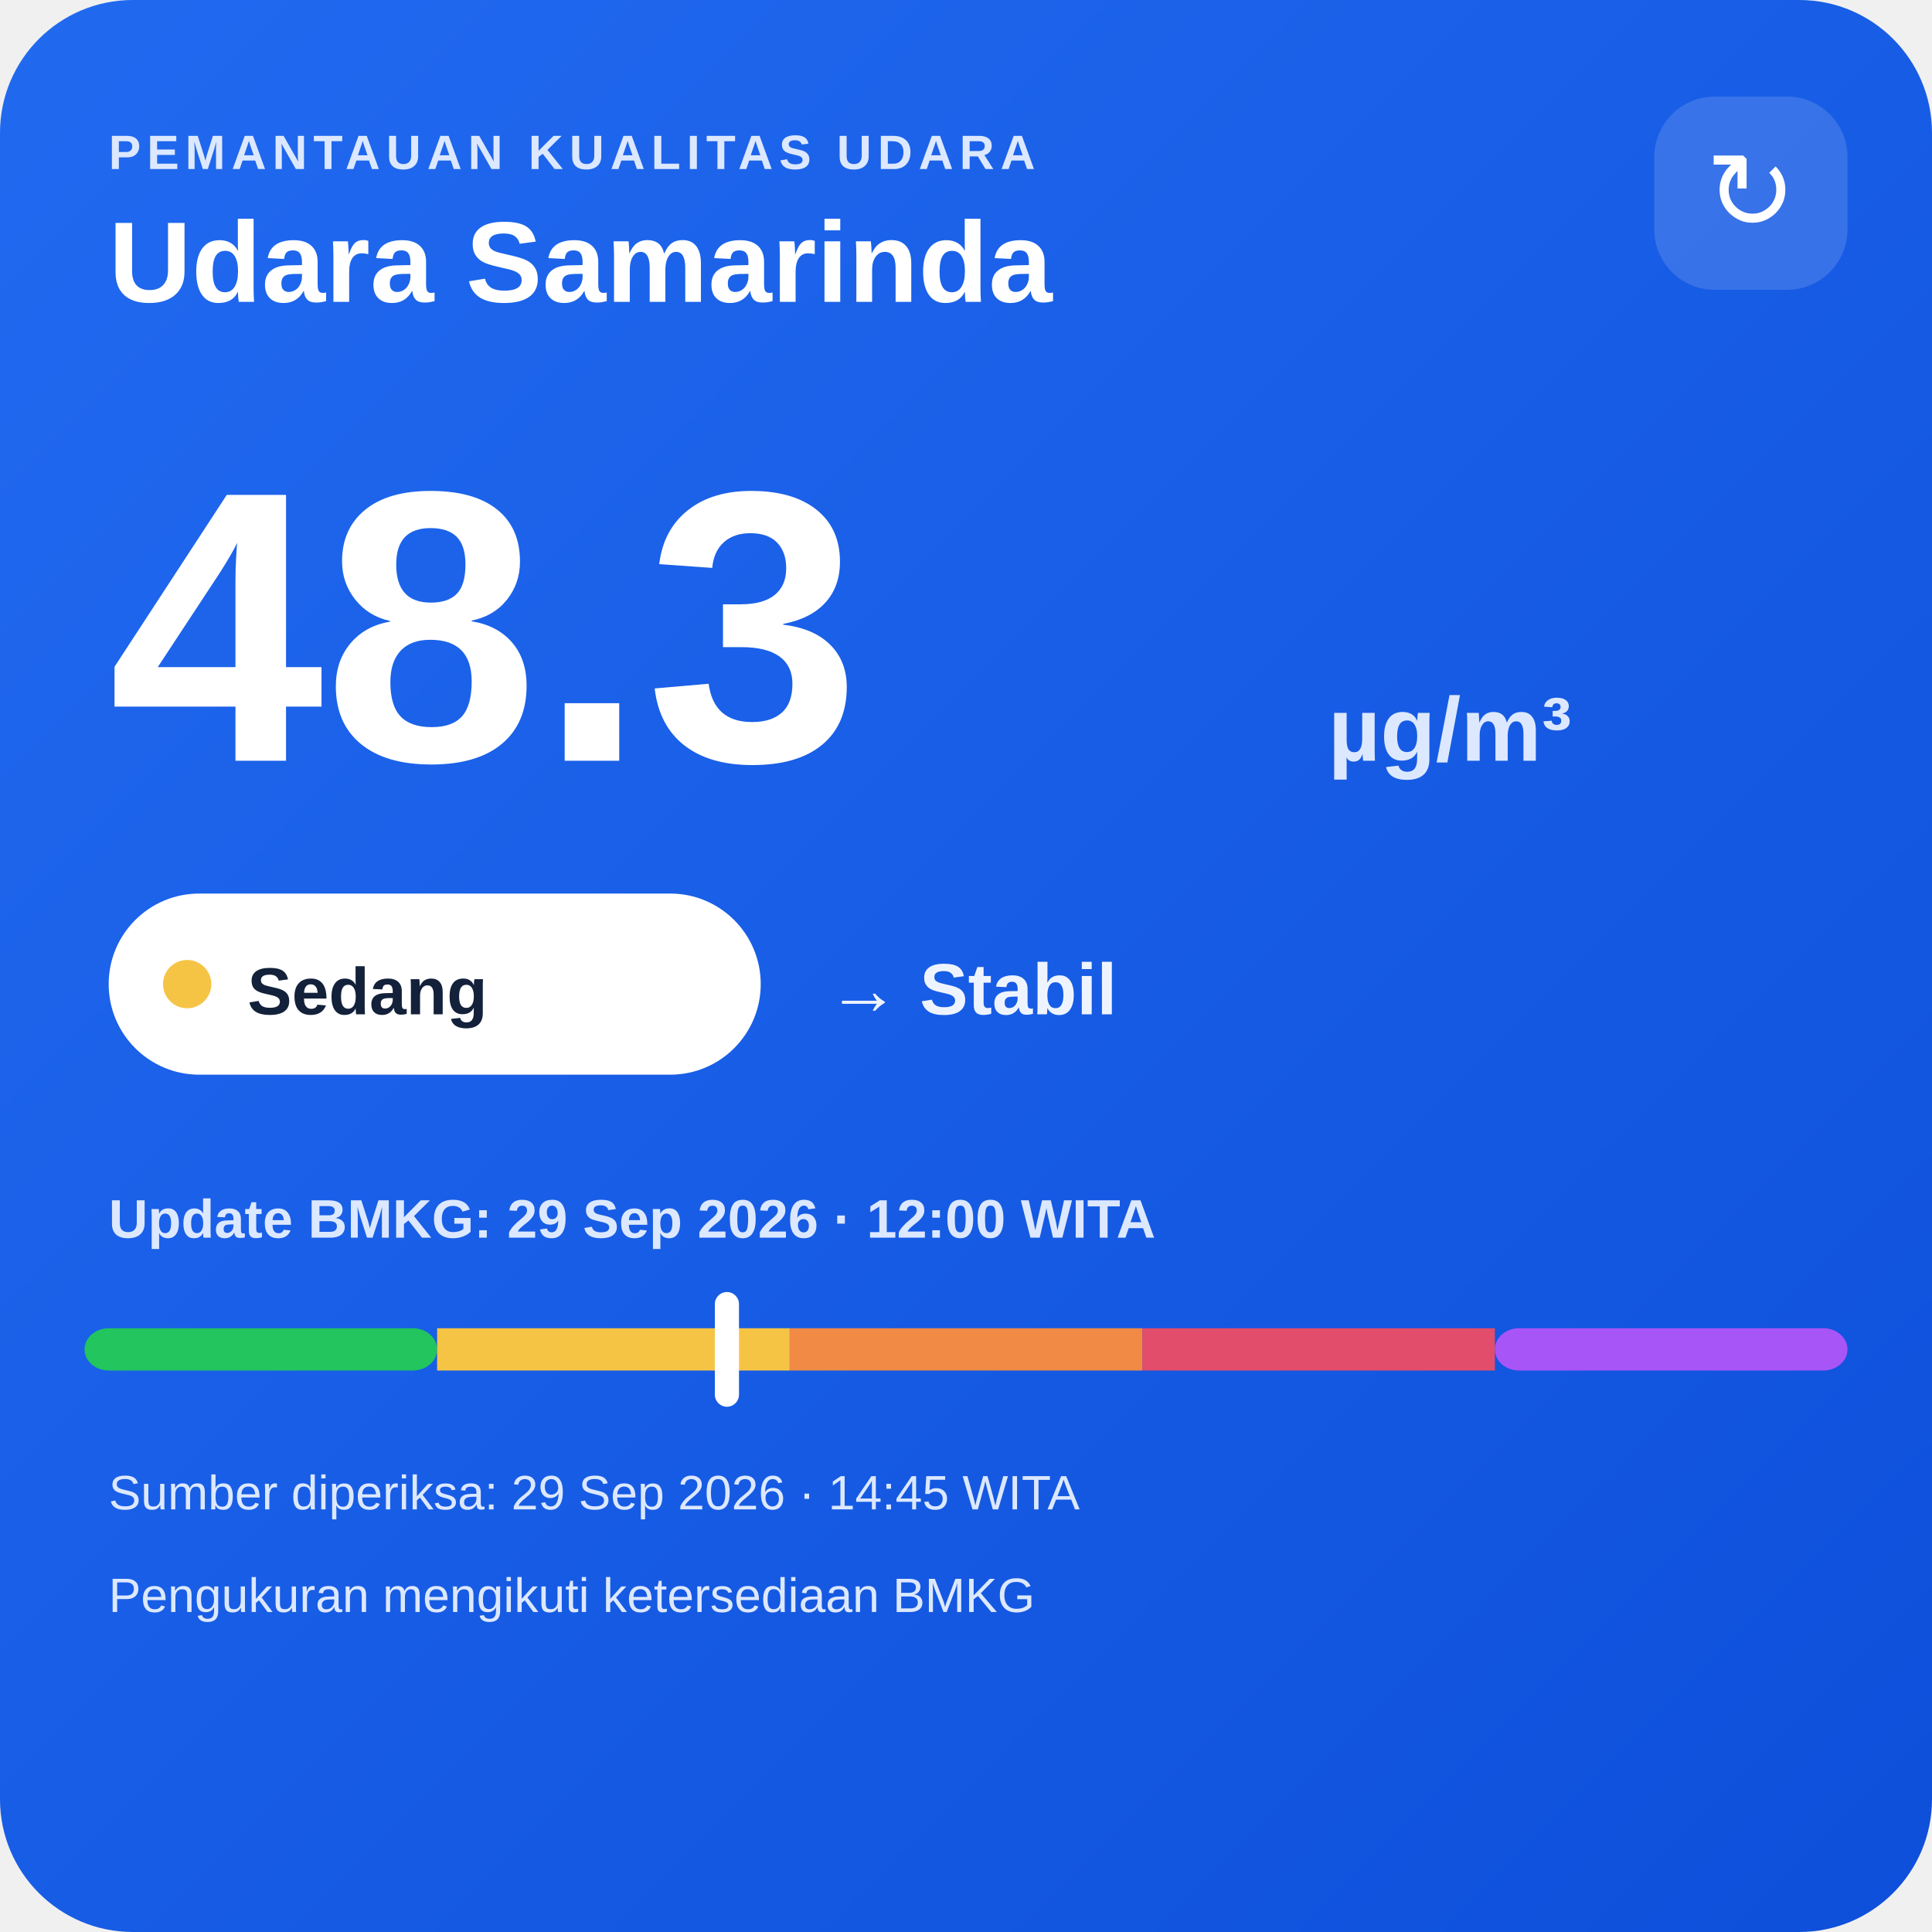
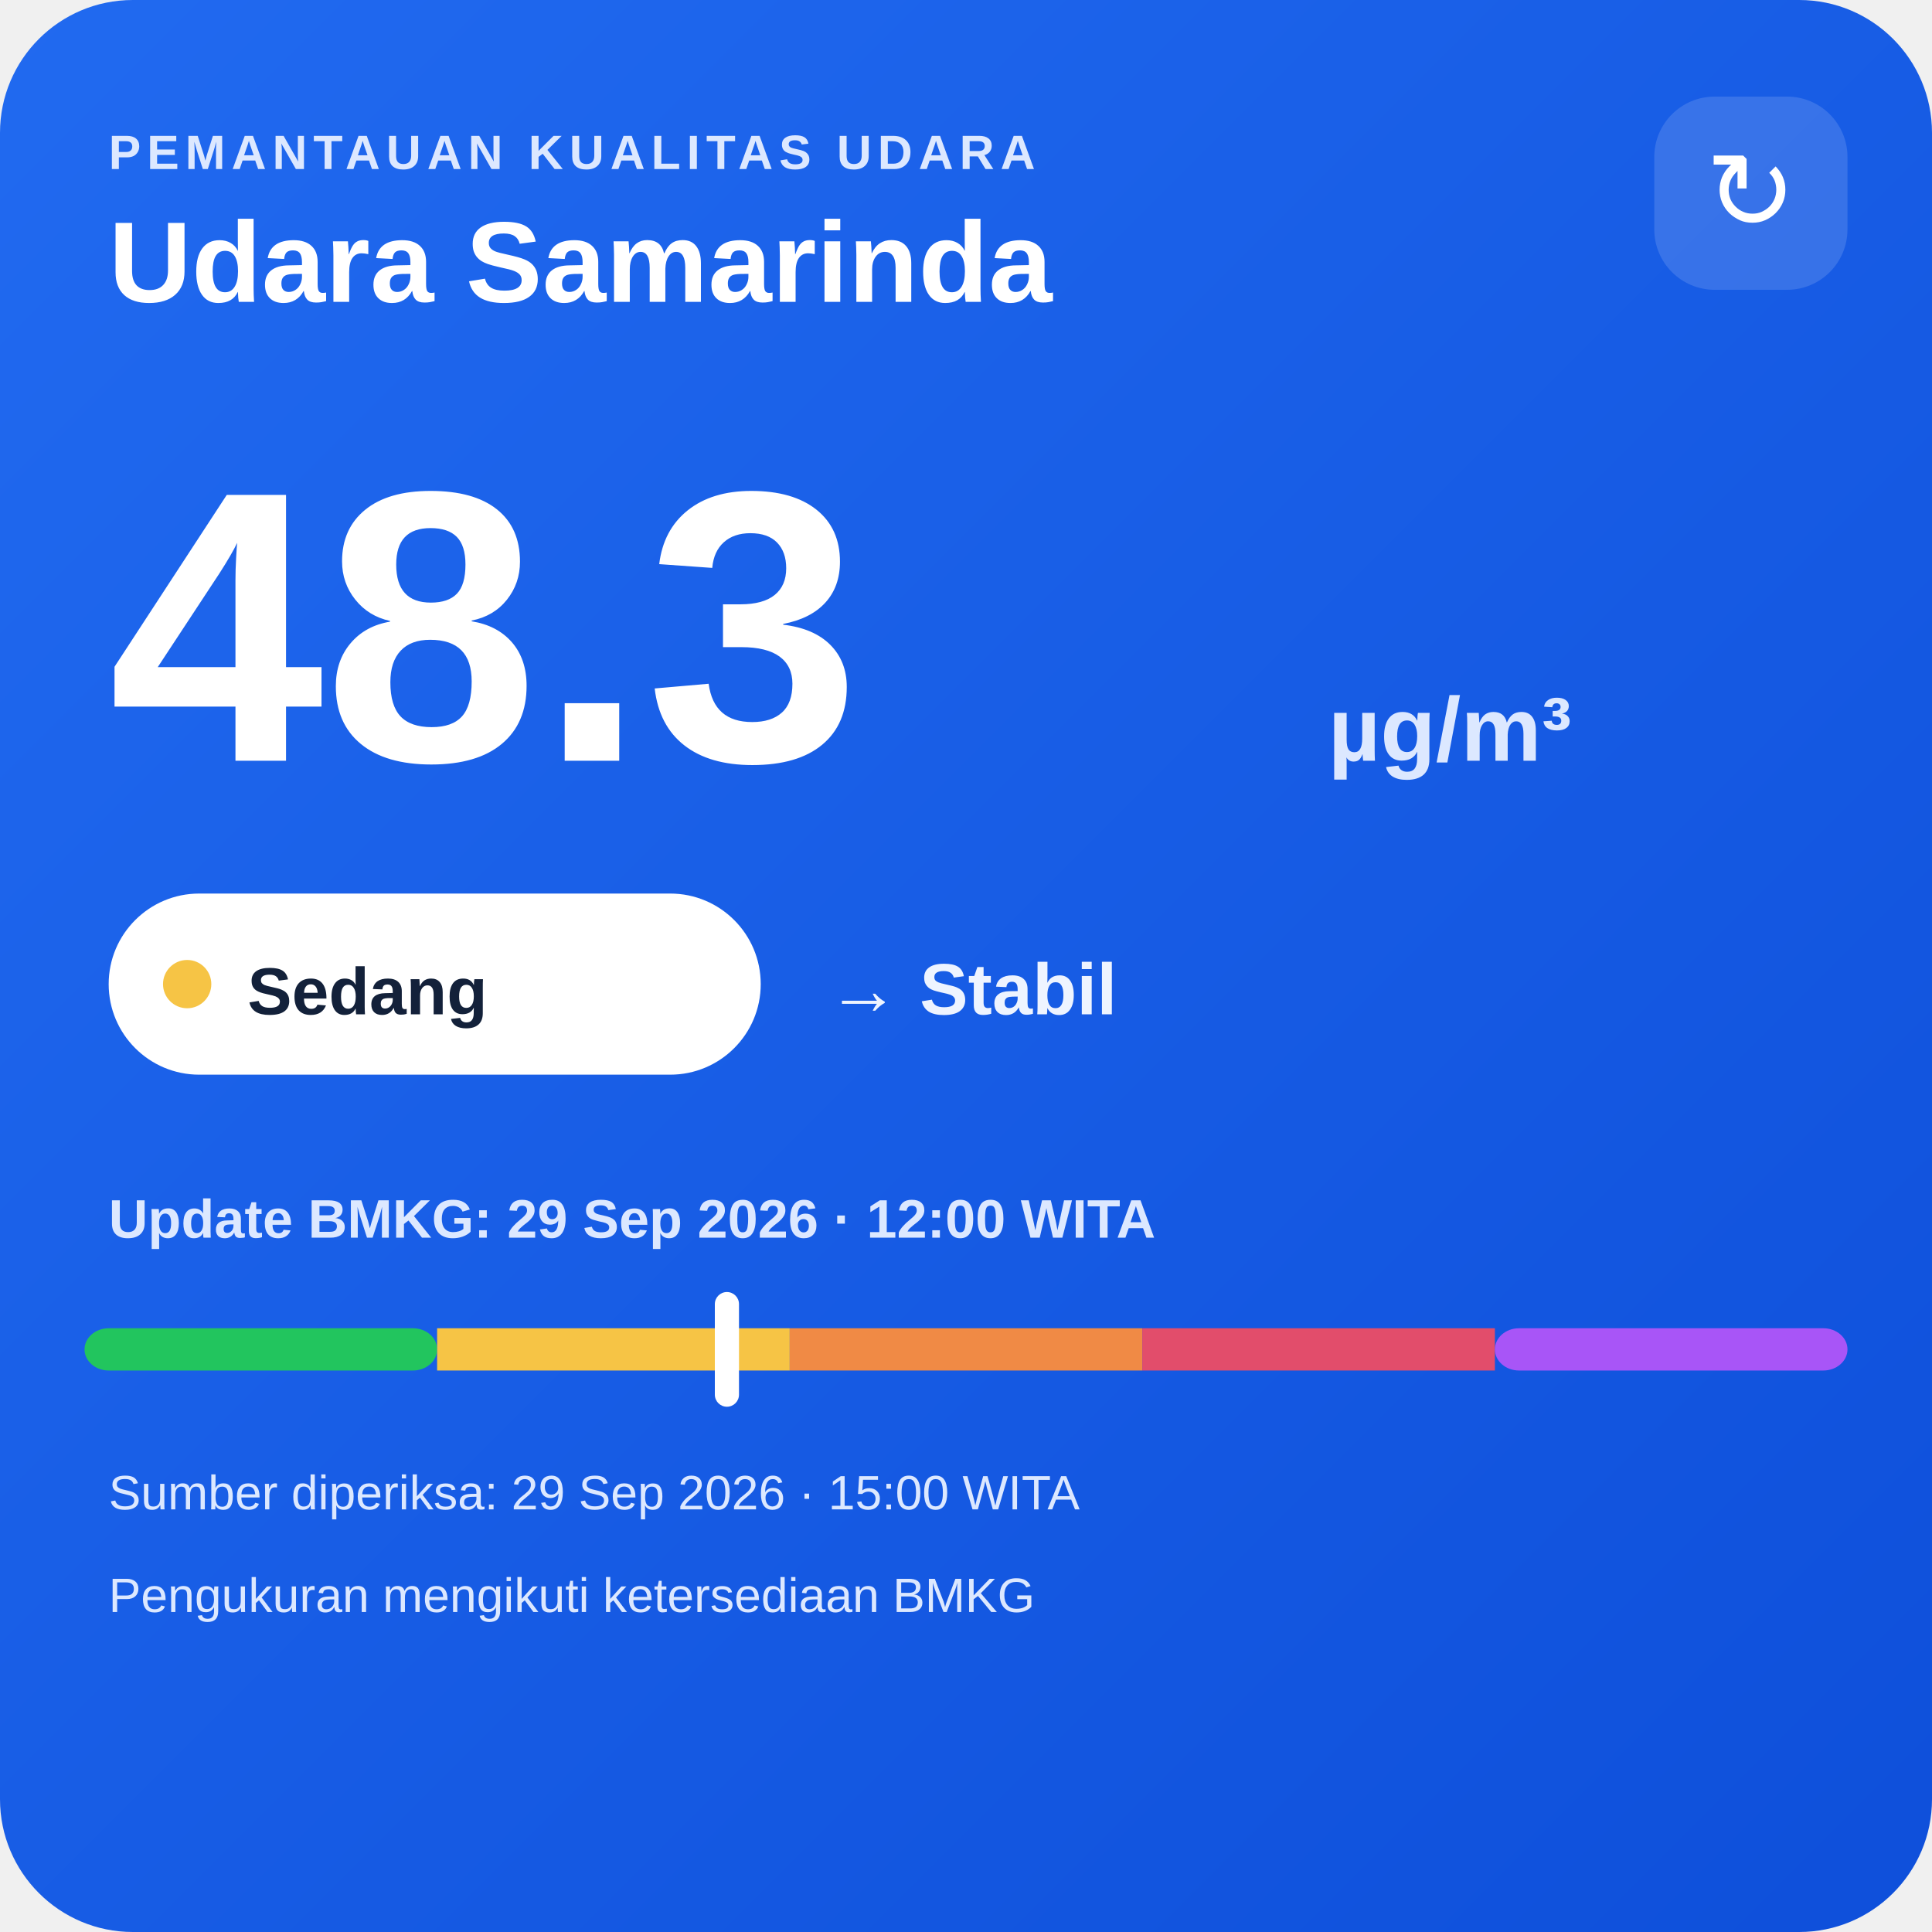
<svg xmlns="http://www.w3.org/2000/svg" width="320" height="320" viewBox="0 0 320 320">
  <defs>
    <linearGradient id="bg" x1="0" y1="0" x2="1" y2="1">
      <stop offset="0" stop-color="#216af0" />
      <stop offset="1" stop-color="#0e4fda" />
    </linearGradient>
  </defs>
  <rect width="320" height="320" rx="22" fill="url(#bg)" />
  <text x="18" y="28" fill="#dce8ff" font-family="Arial,sans-serif" font-size="8" font-weight="700" letter-spacing="1">PEMANTAUAN KUALITAS UDARA</text>
  <text x="18" y="50" fill="#ffffff" font-family="Arial,sans-serif" font-size="19" font-weight="700">Udara Samarinda</text>
  <rect x="274" y="16" width="32" height="32" rx="10" fill="#ffffff" fill-opacity=".14" />
  <text x="290" y="38" text-anchor="middle" fill="#ffffff" font-family="Arial,sans-serif" font-size="18">↻</text>
  <text x="18" y="126" fill="#ffffff" font-family="Arial,sans-serif" font-size="64" font-weight="800">48.3</text>
  <text x="220" y="126" fill="#dce8ff" font-family="Arial,sans-serif" font-size="15" font-weight="700">µg/m³</text>
  <rect x="18" y="148" width="108" height="30" rx="15" fill="#ffffff" />
  <circle cx="31" cy="163" r="4" fill="#f6c445" />
  <text x="41" y="168" fill="#13213a" font-family="Arial,sans-serif" font-size="11" font-weight="700">Sedang</text>
  <text x="137" y="168" fill="#eef4ff" font-family="Arial,sans-serif" font-size="12" font-weight="700">→ Stabil</text>
  <text x="18" y="205" fill="#dce8ff" font-family="Arial,sans-serif" font-size="9" font-weight="700">Update BMKG: 29 Sep 2026 · 12:00 WITA</text>
  <rect x="14" y="220" width="58.4" height="7" rx="4" fill="#22c55e" />
  <rect x="72.4" y="220" width="58.4" height="7" fill="#f6c445" />
  <rect x="130.8" y="220" width="58.4" height="7" fill="#f08a45" />
  <rect x="189.2" y="220" width="58.4" height="7" fill="#e24d6b" />
  <rect x="247.6" y="220" width="58.4" height="7" rx="4" fill="#a855f7" />
  <rect x="118.4" y="214" width="4" height="19" rx="2" fill="#ffffff" />
-   <text x="18" y="250" fill="#dce8ff" font-family="Arial,sans-serif" font-size="8">Sumber diperiksa: 29 Sep 2026 · 14:45 WITA</text>
+   <text x="18" y="250" fill="#dce8ff" font-family="Arial,sans-serif" font-size="8">Sumber diperiksa: 29 Sep 2026 · 15:00 WITA</text>
  <text x="18" y="267" fill="#dce8ff" font-family="Arial,sans-serif" font-size="8">Pengukuran mengikuti ketersediaan BMKG</text>
</svg>
